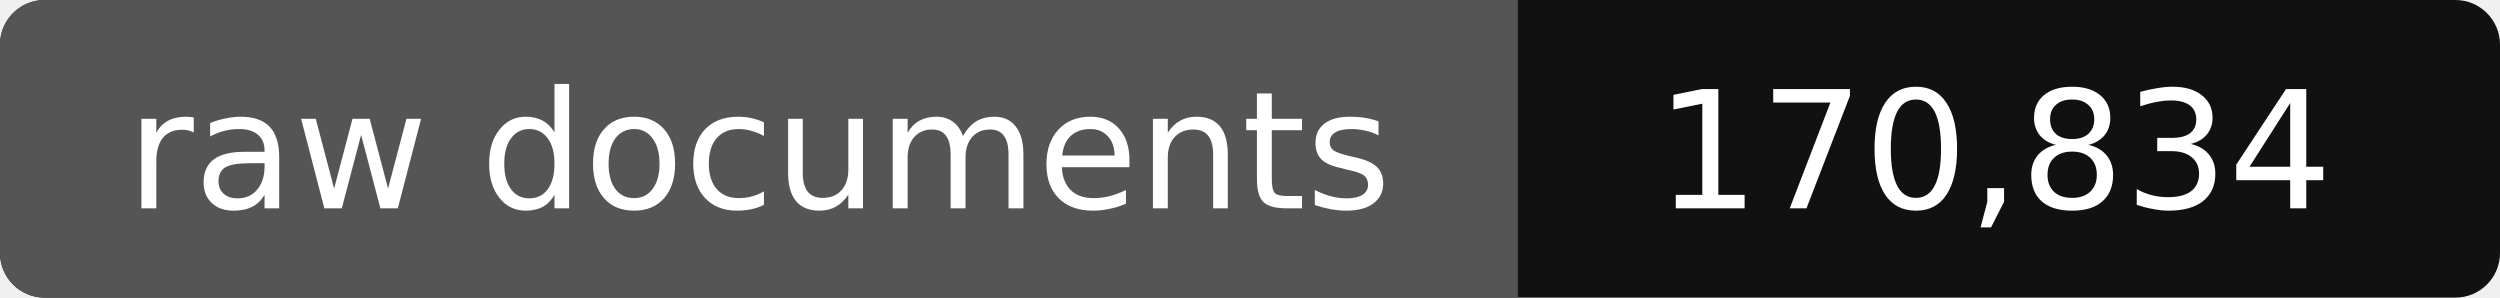
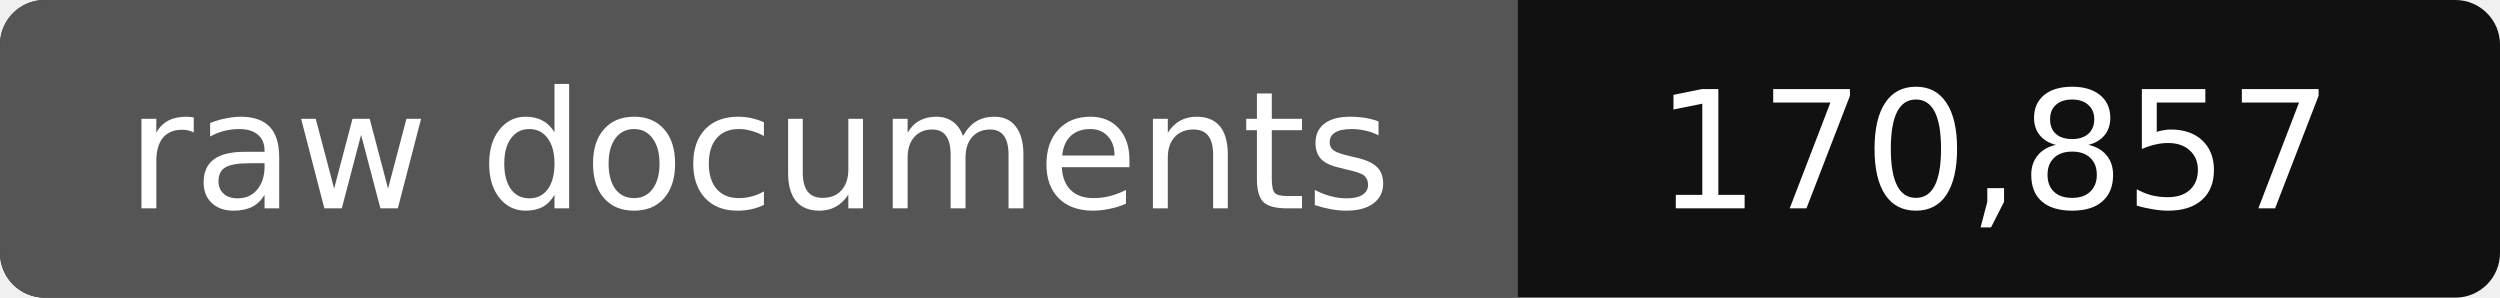
- <svg xmlns="http://www.w3.org/2000/svg" width="168" height="20" role="img" aria-label="raw documents: 170,834">
+ <svg xmlns="http://www.w3.org/2000/svg" width="168" height="20" role="img" aria-label="raw documents: 170,857">
  <rect width="168" height="20" rx="3" fill="#111" />
  <path fill="#555" d="M3 0h99v20H3a3 3 0 0 1-3-3V3a3 3 0 0 1 3-3z" />
  <g fill="#fff" text-anchor="middle" font-family="Verdana,DejaVu Sans,sans-serif" font-size="11">
    <text x="51" y="14">raw documents</text>
-     <text x="134" y="14">170,834</text>
+     <text x="134" y="14">170,857</text>
  </g>
</svg>
